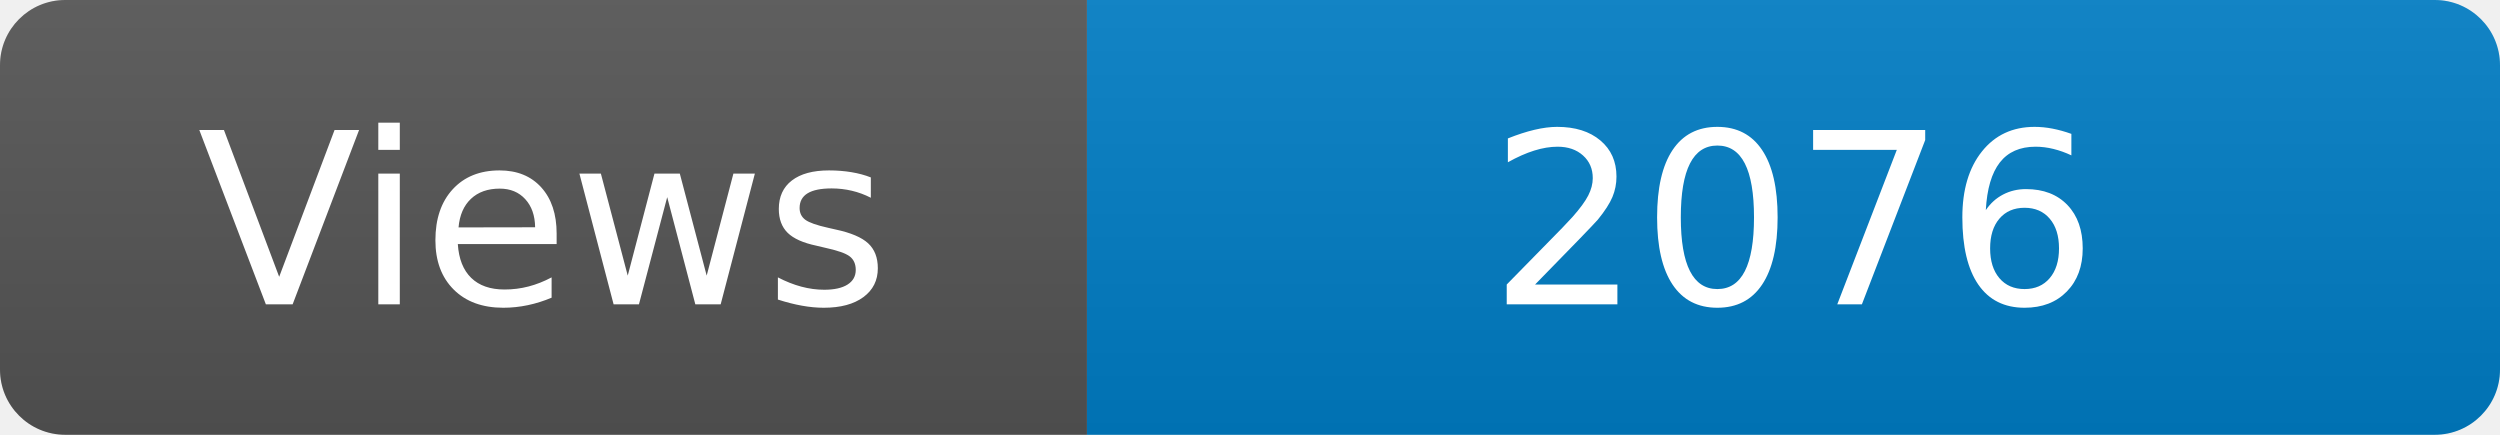
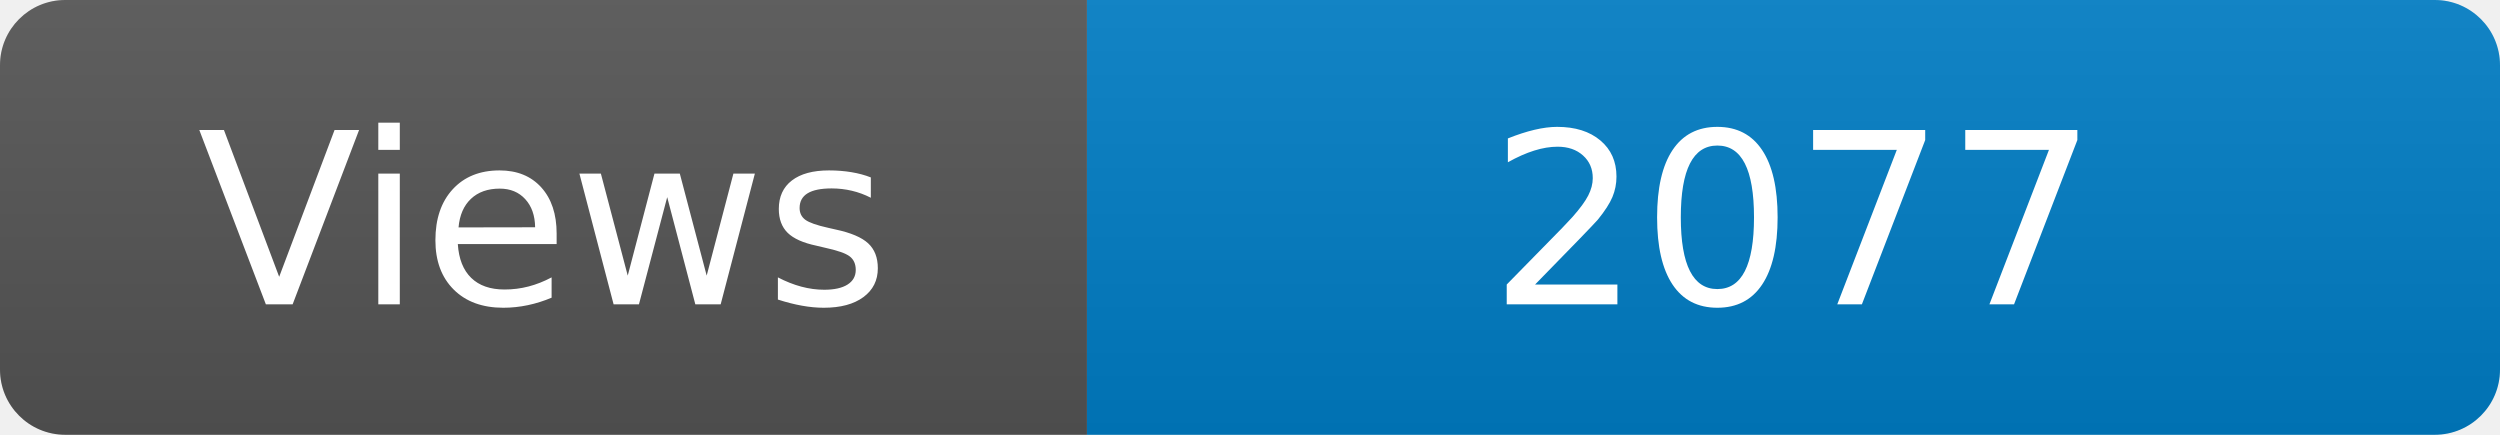
<svg xmlns="http://www.w3.org/2000/svg" width="115" height="20" role="img" aria-label="Maintained?: yes">
  <linearGradient id="s" x2="0" y2="100%">
    <stop offset="0" stop-color="#bbb" stop-opacity=".1" />
    <stop offset="1" stop-opacity=".1" />
  </linearGradient>
  <clipPath id="r">
    <rect width="115" height="20" rx="3" fill="#fff" />
  </clipPath>
  <g clip-path="url(#r)">
    <rect width="50" height="20" fill="#555" />
    <rect x="50" width="160" height="20" fill="#007ec6" />
    <rect width="115" height="20" fill="url(#s)" />
  </g>
  <g fill="#fff" text-anchor="middle" font-family="Verdana,Geneva,DejaVu Sans,sans-serif" font-size="110">
    <text x="250" y="140" transform="scale(.1)" fill="#fff">Views</text>
-     <text x="825" y="140" transform="scale(.1)" fill="#fff">2076</text>
+     <text x="825" y="140" transform="scale(.1)" fill="#fff">2077</text>
  </g>
</svg>
